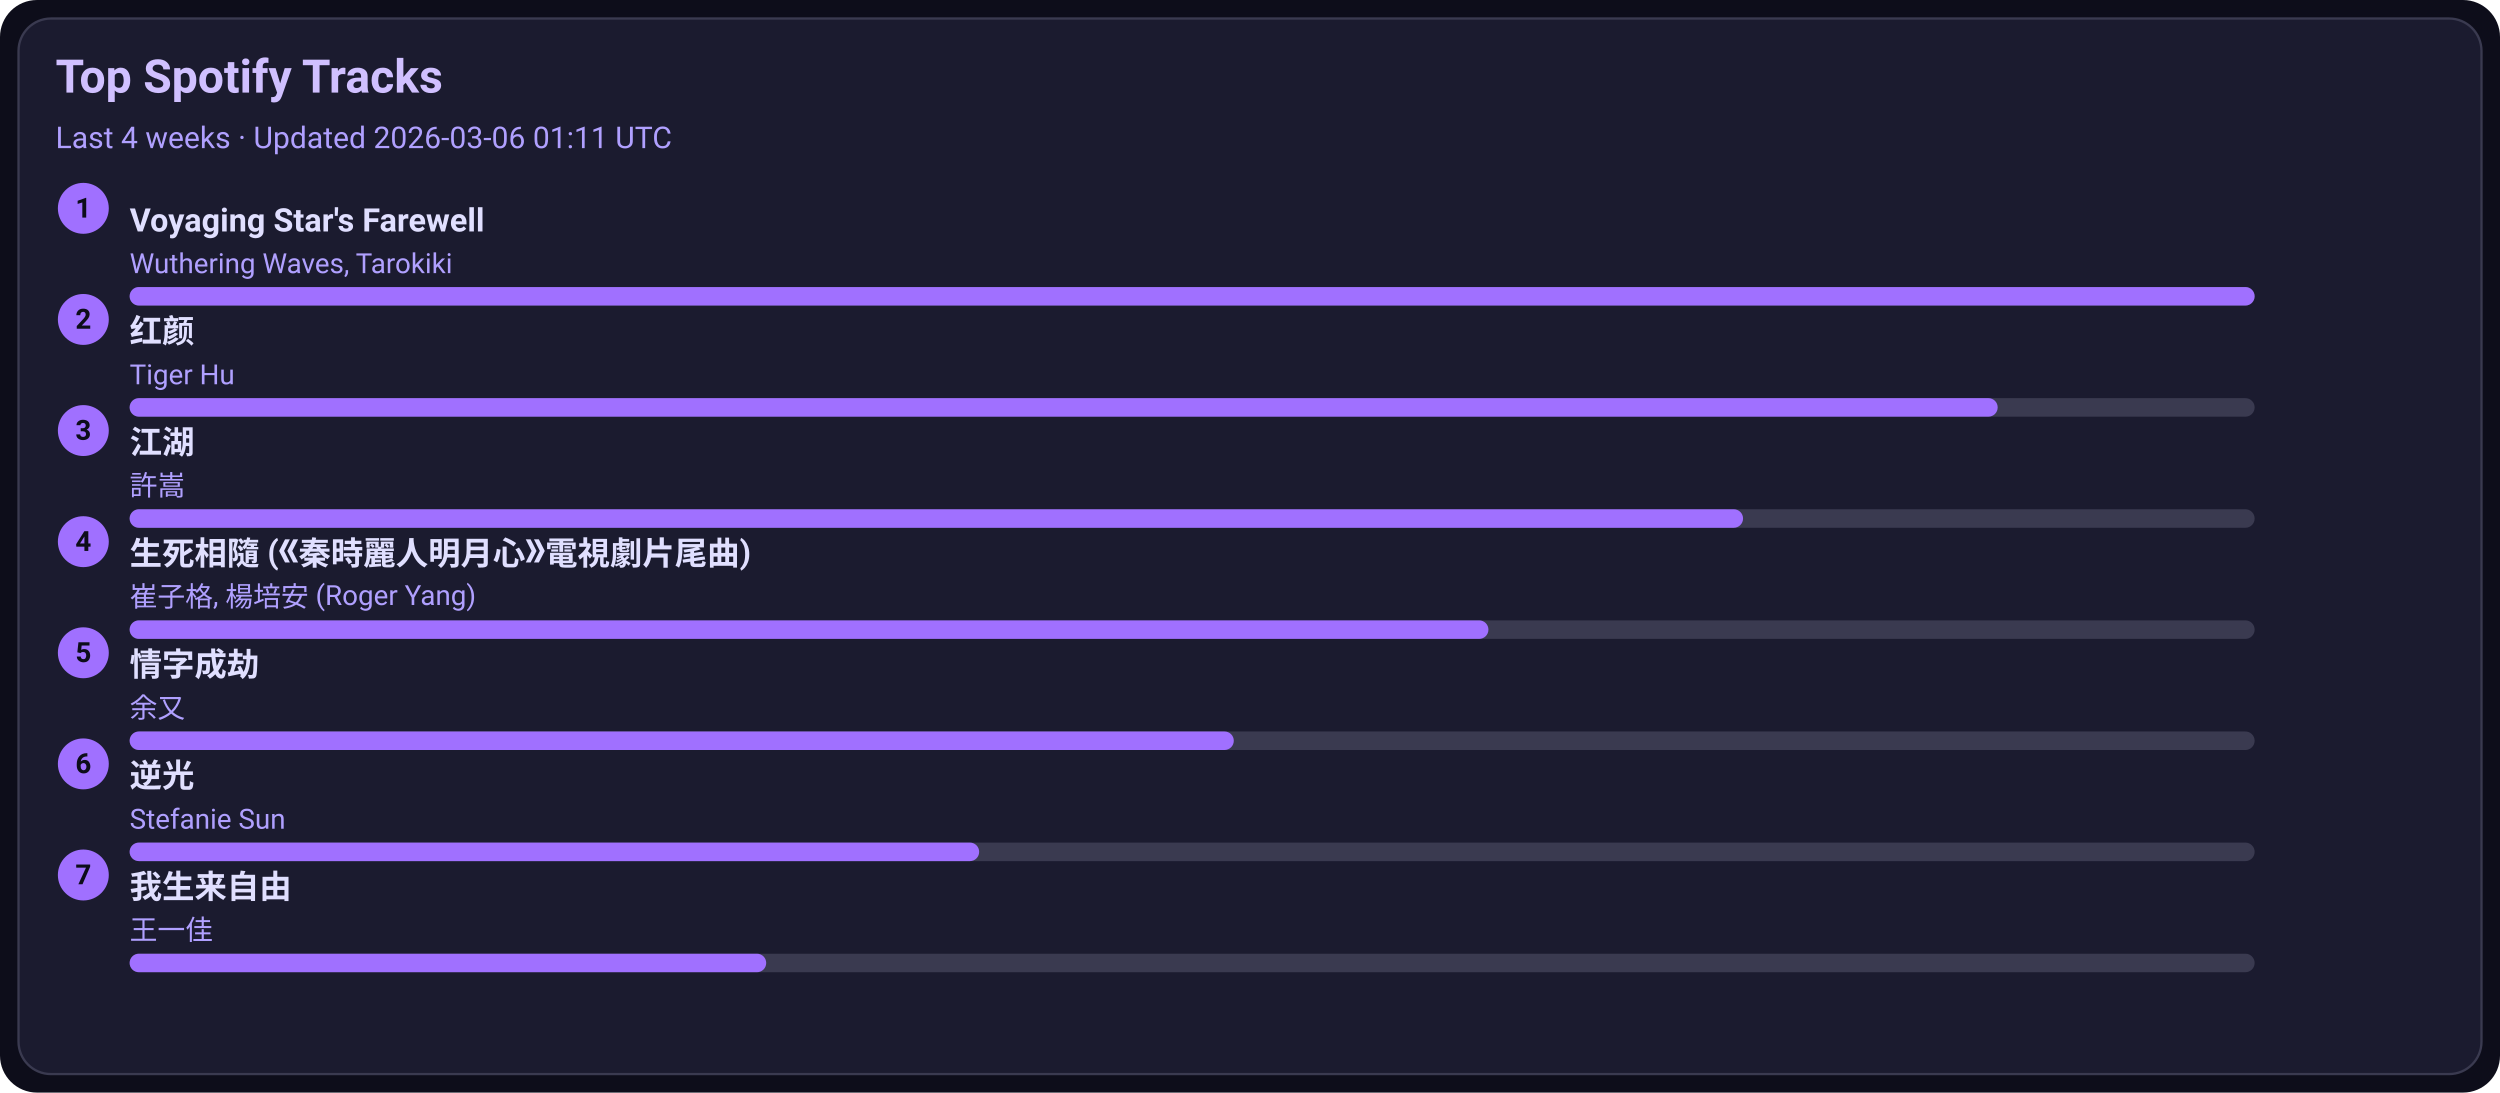
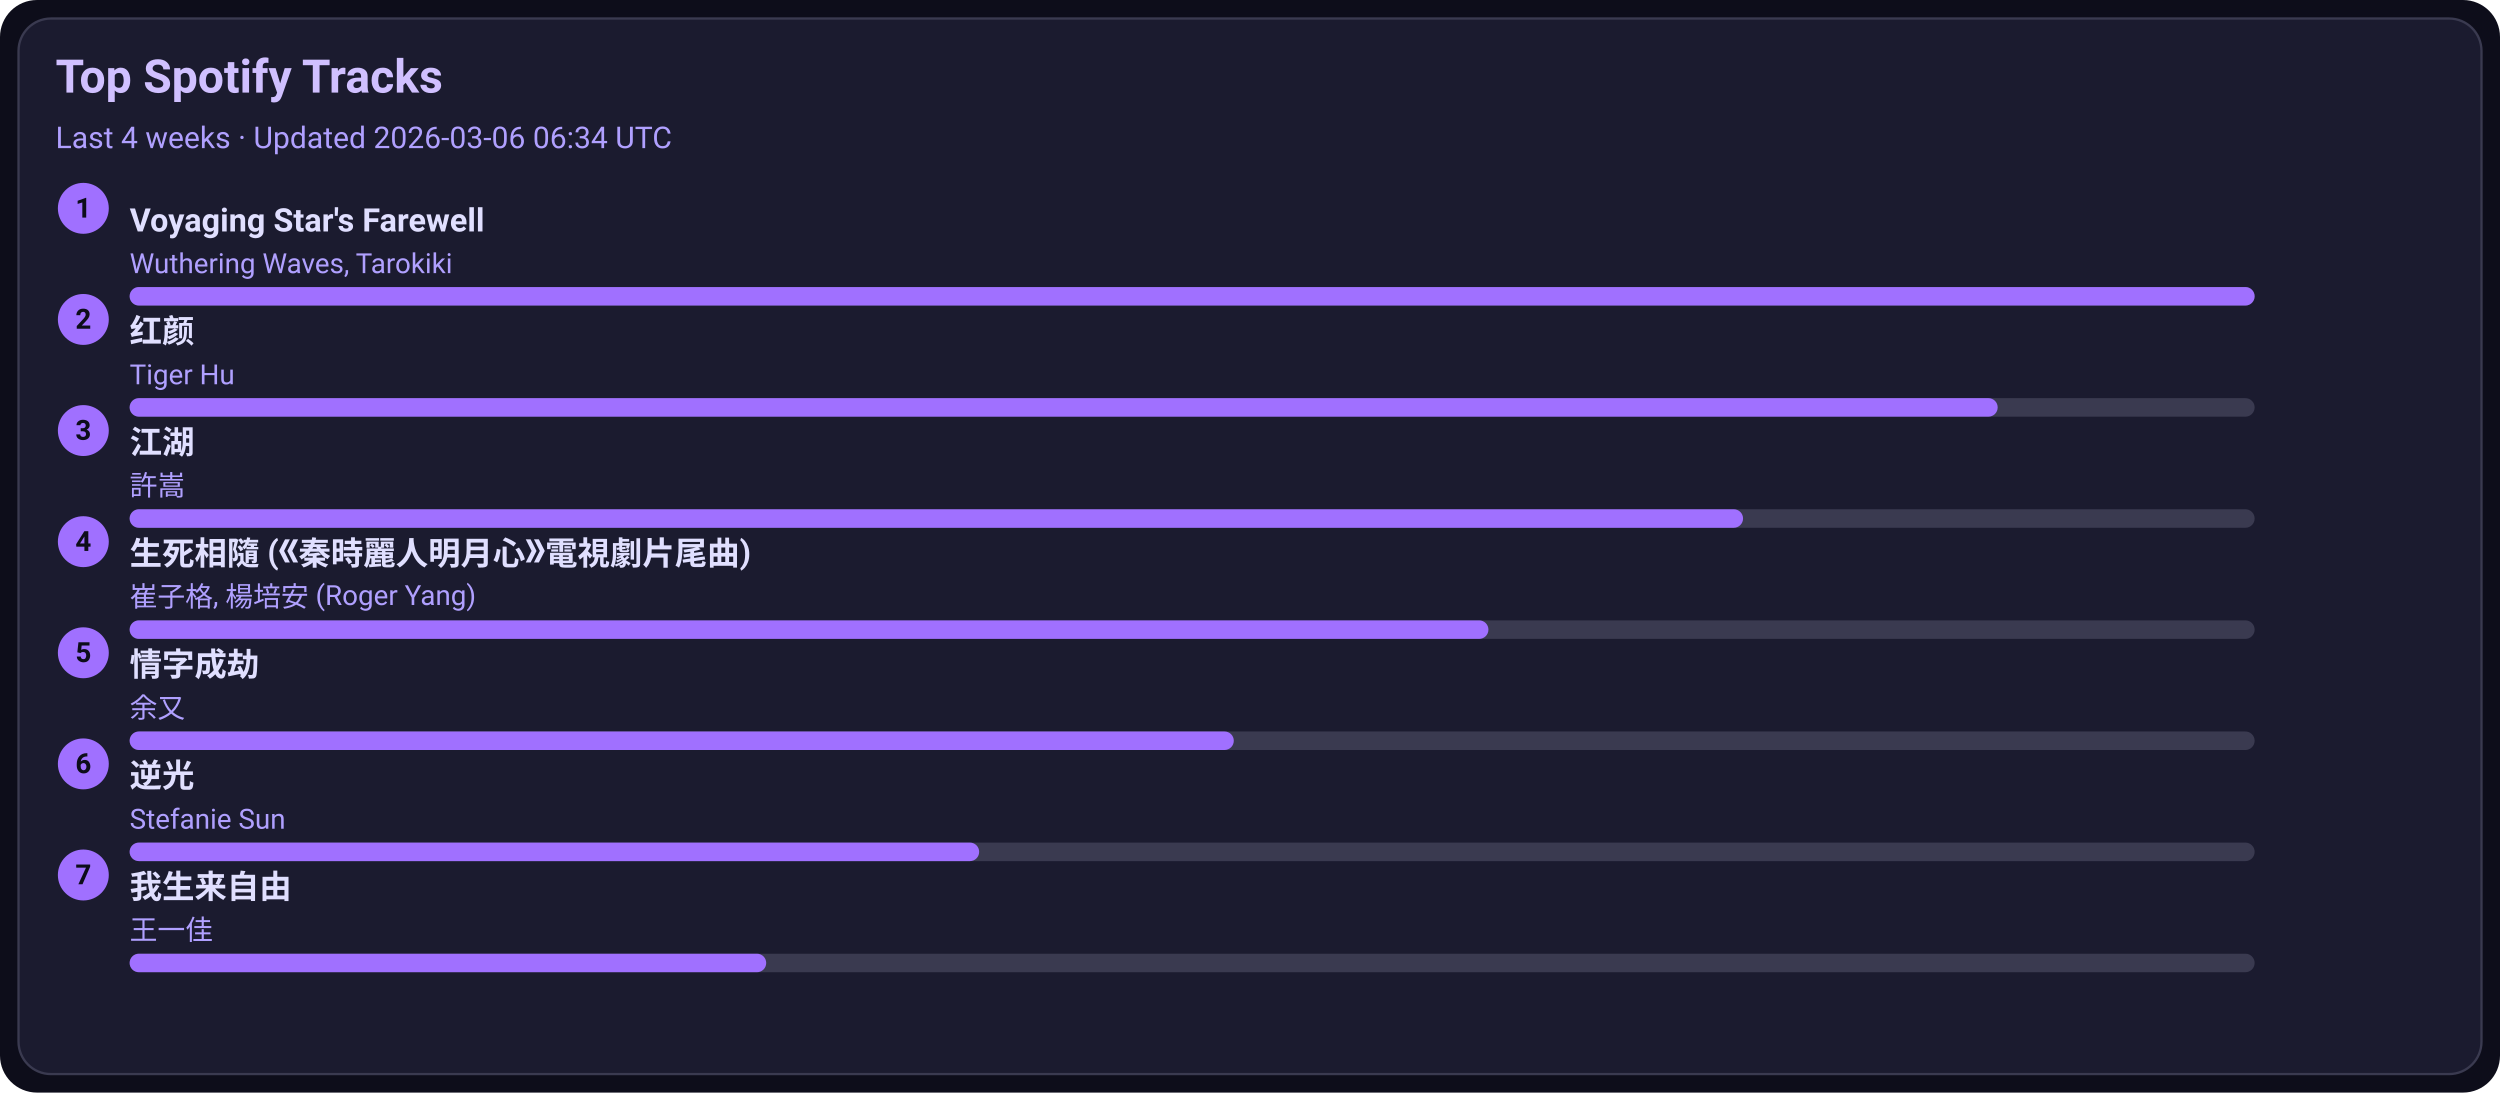
<svg xmlns="http://www.w3.org/2000/svg" width="1080" height="472" viewBox="0 0 1080 472">
  <style>text{font-family:-apple-system,BlinkMacSystemFont,Segoe UI,Roboto,Ubuntu,Helvetica Neue,Arial,Noto Sans,sans-serif}</style>
  <rect width="1080" height="472" rx="16" fill="#0d0d1a" />
  <rect x="8" y="8" width="1064" height="456" rx="14" fill="#1b1b2f" stroke="#3a3a50" />
  <text x="24" y="40" font-size="20" fill="#d0c0ff" font-weight="600">Top Spotify Tracks</text>
-   <text x="24" y="64" font-size="13" fill="#b0a0ff">Last 4 weeks · Updated 2026-03-06 01:11 UTC</text>
+   <text x="24" y="64" font-size="13" fill="#b0a0ff">Last 4 weeks · Updated 2026-03-06 06:34 UTC</text>
  <circle cx="36" cy="90" r="11" fill="#a070ff" />
  <text x="36" y="94" text-anchor="middle" font-size="12" fill="#0d0d1a" font-weight="700">1</text>
  <a href="https://open.spotify.com/track/3uI2KolgU1Pt41ywffsggr" target="_blank" rel="noopener noreferrer">
    <text x="56" y="100" font-size="14" fill="#e0dfff" font-weight="600">Voyaging Star's Farewell</text>
  </a>
  <text x="56" y="118" font-size="12" fill="#b0a0ff">Wuthering Waves, Tarokiki</text>
  <rect x="56" y="124" width="918" height="8" rx="4" fill="#3a3a50" />
  <rect x="56" y="124" width="918" height="8" rx="4" fill="#a070ff" />
  <circle cx="36" cy="138" r="11" fill="#a070ff" />
  <text x="36" y="142" text-anchor="middle" font-size="12" fill="#0d0d1a" font-weight="700">2</text>
  <a href="https://open.spotify.com/track/6Q7OE4tvrUOIvIDY2EC5Im" target="_blank" rel="noopener noreferrer">
    <text x="56" y="148" font-size="14" fill="#e0dfff" font-weight="600">红颜</text>
  </a>
  <text x="56" y="166" font-size="12" fill="#b0a0ff">Tiger Hu</text>
  <rect x="56" y="172" width="918" height="8" rx="4" fill="#3a3a50" />
  <rect x="56" y="172" width="807" height="8" rx="4" fill="#a070ff" />
  <circle cx="36" cy="186" r="11" fill="#a070ff" />
  <text x="36" y="190" text-anchor="middle" font-size="12" fill="#0d0d1a" font-weight="700">3</text>
  <a href="https://open.spotify.com/track/03PCdwqajii1xgp7WIozzC" target="_blank" rel="noopener noreferrer">
    <text x="56" y="196" font-size="14" fill="#e0dfff" font-weight="600">江湖</text>
  </a>
  <text x="56" y="214" font-size="12" fill="#b0a0ff">許嵩</text>
  <rect x="56" y="220" width="918" height="8" rx="4" fill="#3a3a50" />
  <rect x="56" y="220" width="697" height="8" rx="4" fill="#a070ff" />
  <circle cx="36" cy="234" r="11" fill="#a070ff" />
  <text x="36" y="238" text-anchor="middle" font-size="12" fill="#0d0d1a" font-weight="700">4</text>
  <a href="https://open.spotify.com/track/6qiDtcYiZOQ4HRuC8U55EM" target="_blank" rel="noopener noreferrer">
    <text x="56" y="244" font-size="14" fill="#e0dfff" font-weight="600">生死相隨 (《秦時麗人明月心》電視劇片尾曲)</text>
  </a>
  <text x="56" y="262" font-size="12" fill="#b0a0ff">崔子格, 楊培安 (Roger Yang)</text>
  <rect x="56" y="268" width="918" height="8" rx="4" fill="#3a3a50" />
  <rect x="56" y="268" width="587" height="8" rx="4" fill="#a070ff" />
  <circle cx="36" cy="282" r="11" fill="#a070ff" />
  <text x="36" y="286" text-anchor="middle" font-size="12" fill="#0d0d1a" font-weight="700">5</text>
  <a href="https://open.spotify.com/track/6PLof7Z5mvbp9im83J4m3m" target="_blank" rel="noopener noreferrer">
    <text x="56" y="292" font-size="14" fill="#e0dfff" font-weight="600">情字成劫</text>
  </a>
  <text x="56" y="310" font-size="12" fill="#b0a0ff">余又</text>
  <rect x="56" y="316" width="918" height="8" rx="4" fill="#3a3a50" />
  <rect x="56" y="316" width="477" height="8" rx="4" fill="#a070ff" />
  <circle cx="36" cy="330" r="11" fill="#a070ff" />
  <text x="36" y="334" text-anchor="middle" font-size="12" fill="#0d0d1a" font-weight="700">6</text>
  <a href="https://open.spotify.com/track/4x1hB3Yg01Aq6J6q0deS9M" target="_blank" rel="noopener noreferrer">
    <text x="56" y="340" font-size="14" fill="#e0dfff" font-weight="600">逆光</text>
  </a>
  <text x="56" y="358" font-size="12" fill="#b0a0ff">Stefanie Sun</text>
  <rect x="56" y="364" width="918" height="8" rx="4" fill="#3a3a50" />
  <rect x="56" y="364" width="367" height="8" rx="4" fill="#a070ff" />
  <circle cx="36" cy="378" r="11" fill="#a070ff" />
  <text x="36" y="382" text-anchor="middle" font-size="12" fill="#0d0d1a" font-weight="700">7</text>
  <a href="https://open.spotify.com/track/0NXE97iU5uBlBrTk0CecSW" target="_blank" rel="noopener noreferrer">
    <text x="56" y="388" font-size="14" fill="#e0dfff" font-weight="600">我生来自由</text>
  </a>
  <text x="56" y="406" font-size="12" fill="#b0a0ff">王一佳</text>
  <rect x="56" y="412" width="918" height="8" rx="4" fill="#3a3a50" />
  <rect x="56" y="412" width="275" height="8" rx="4" fill="#a070ff" />
</svg>
